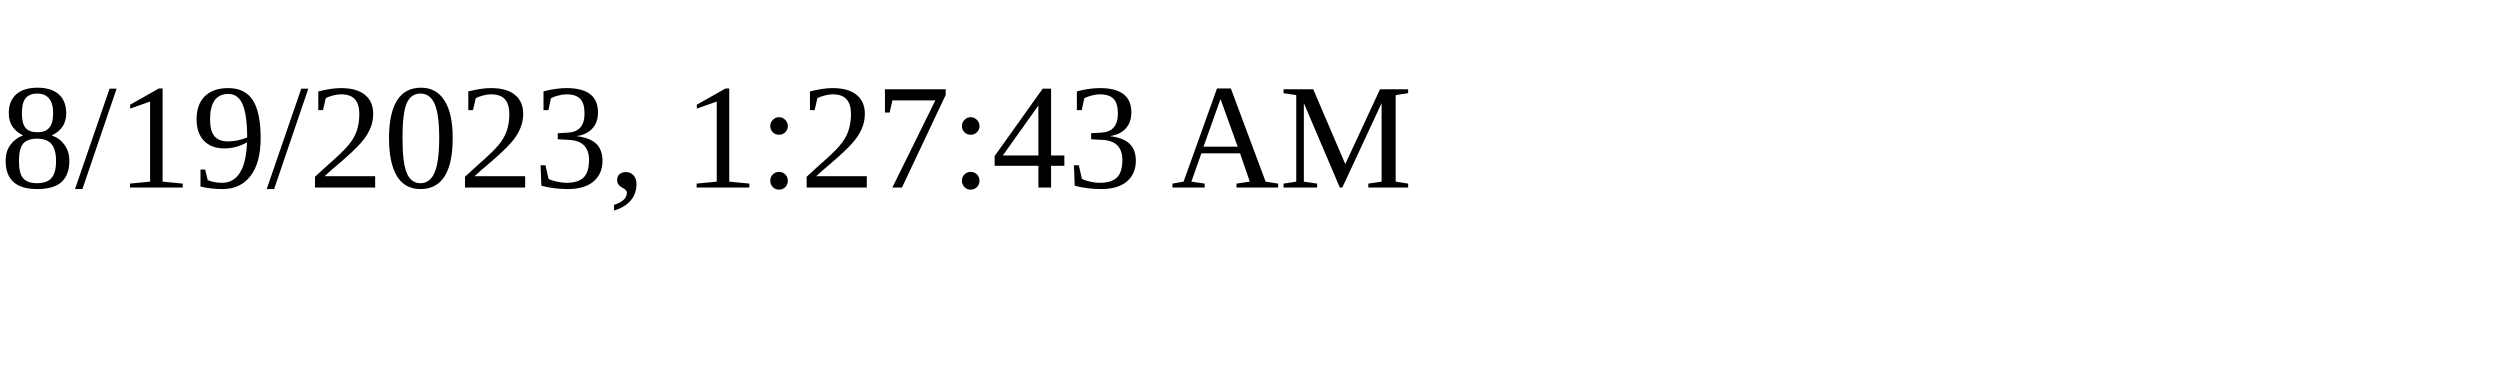
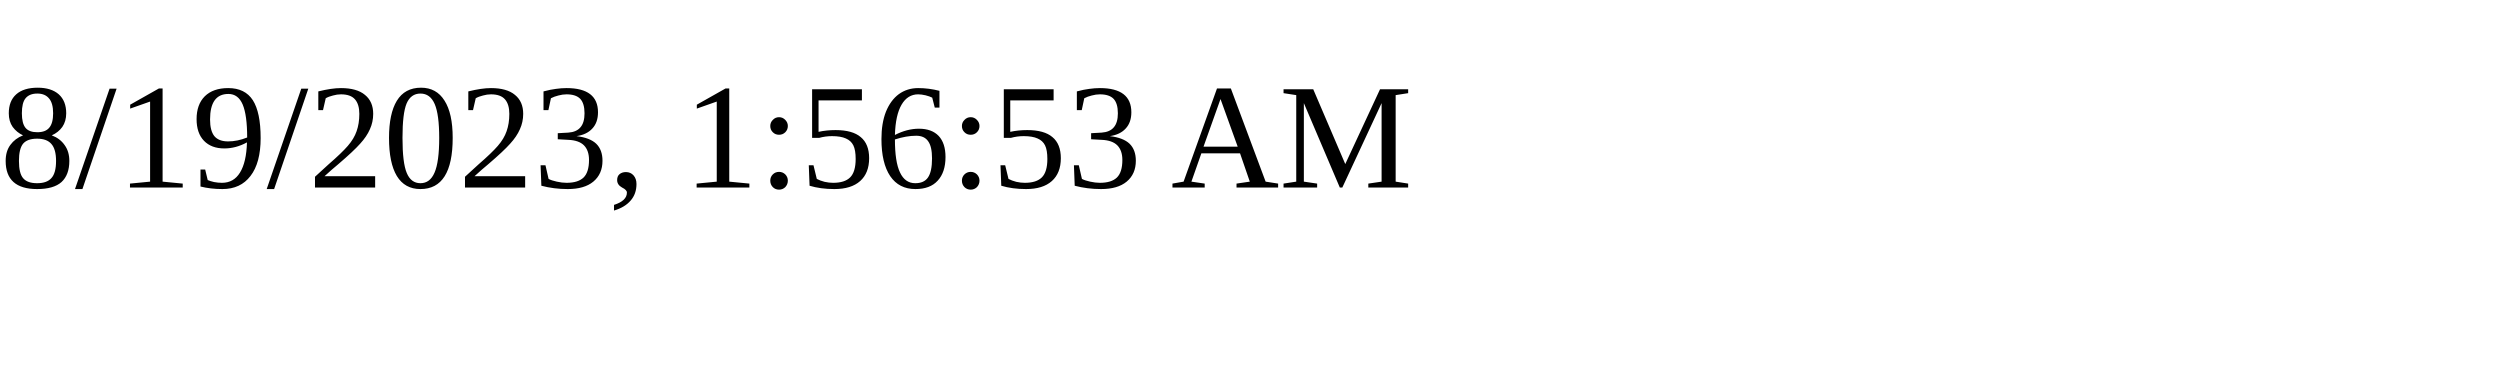
<svg xmlns="http://www.w3.org/2000/svg" height="30" width="200">
-   <text x="0" y="15">8/19/2023, 1:27:43 AM</text>
+   <text x="0" y="15">8/19/2023, 1:56:53 AM</text>
</svg>
